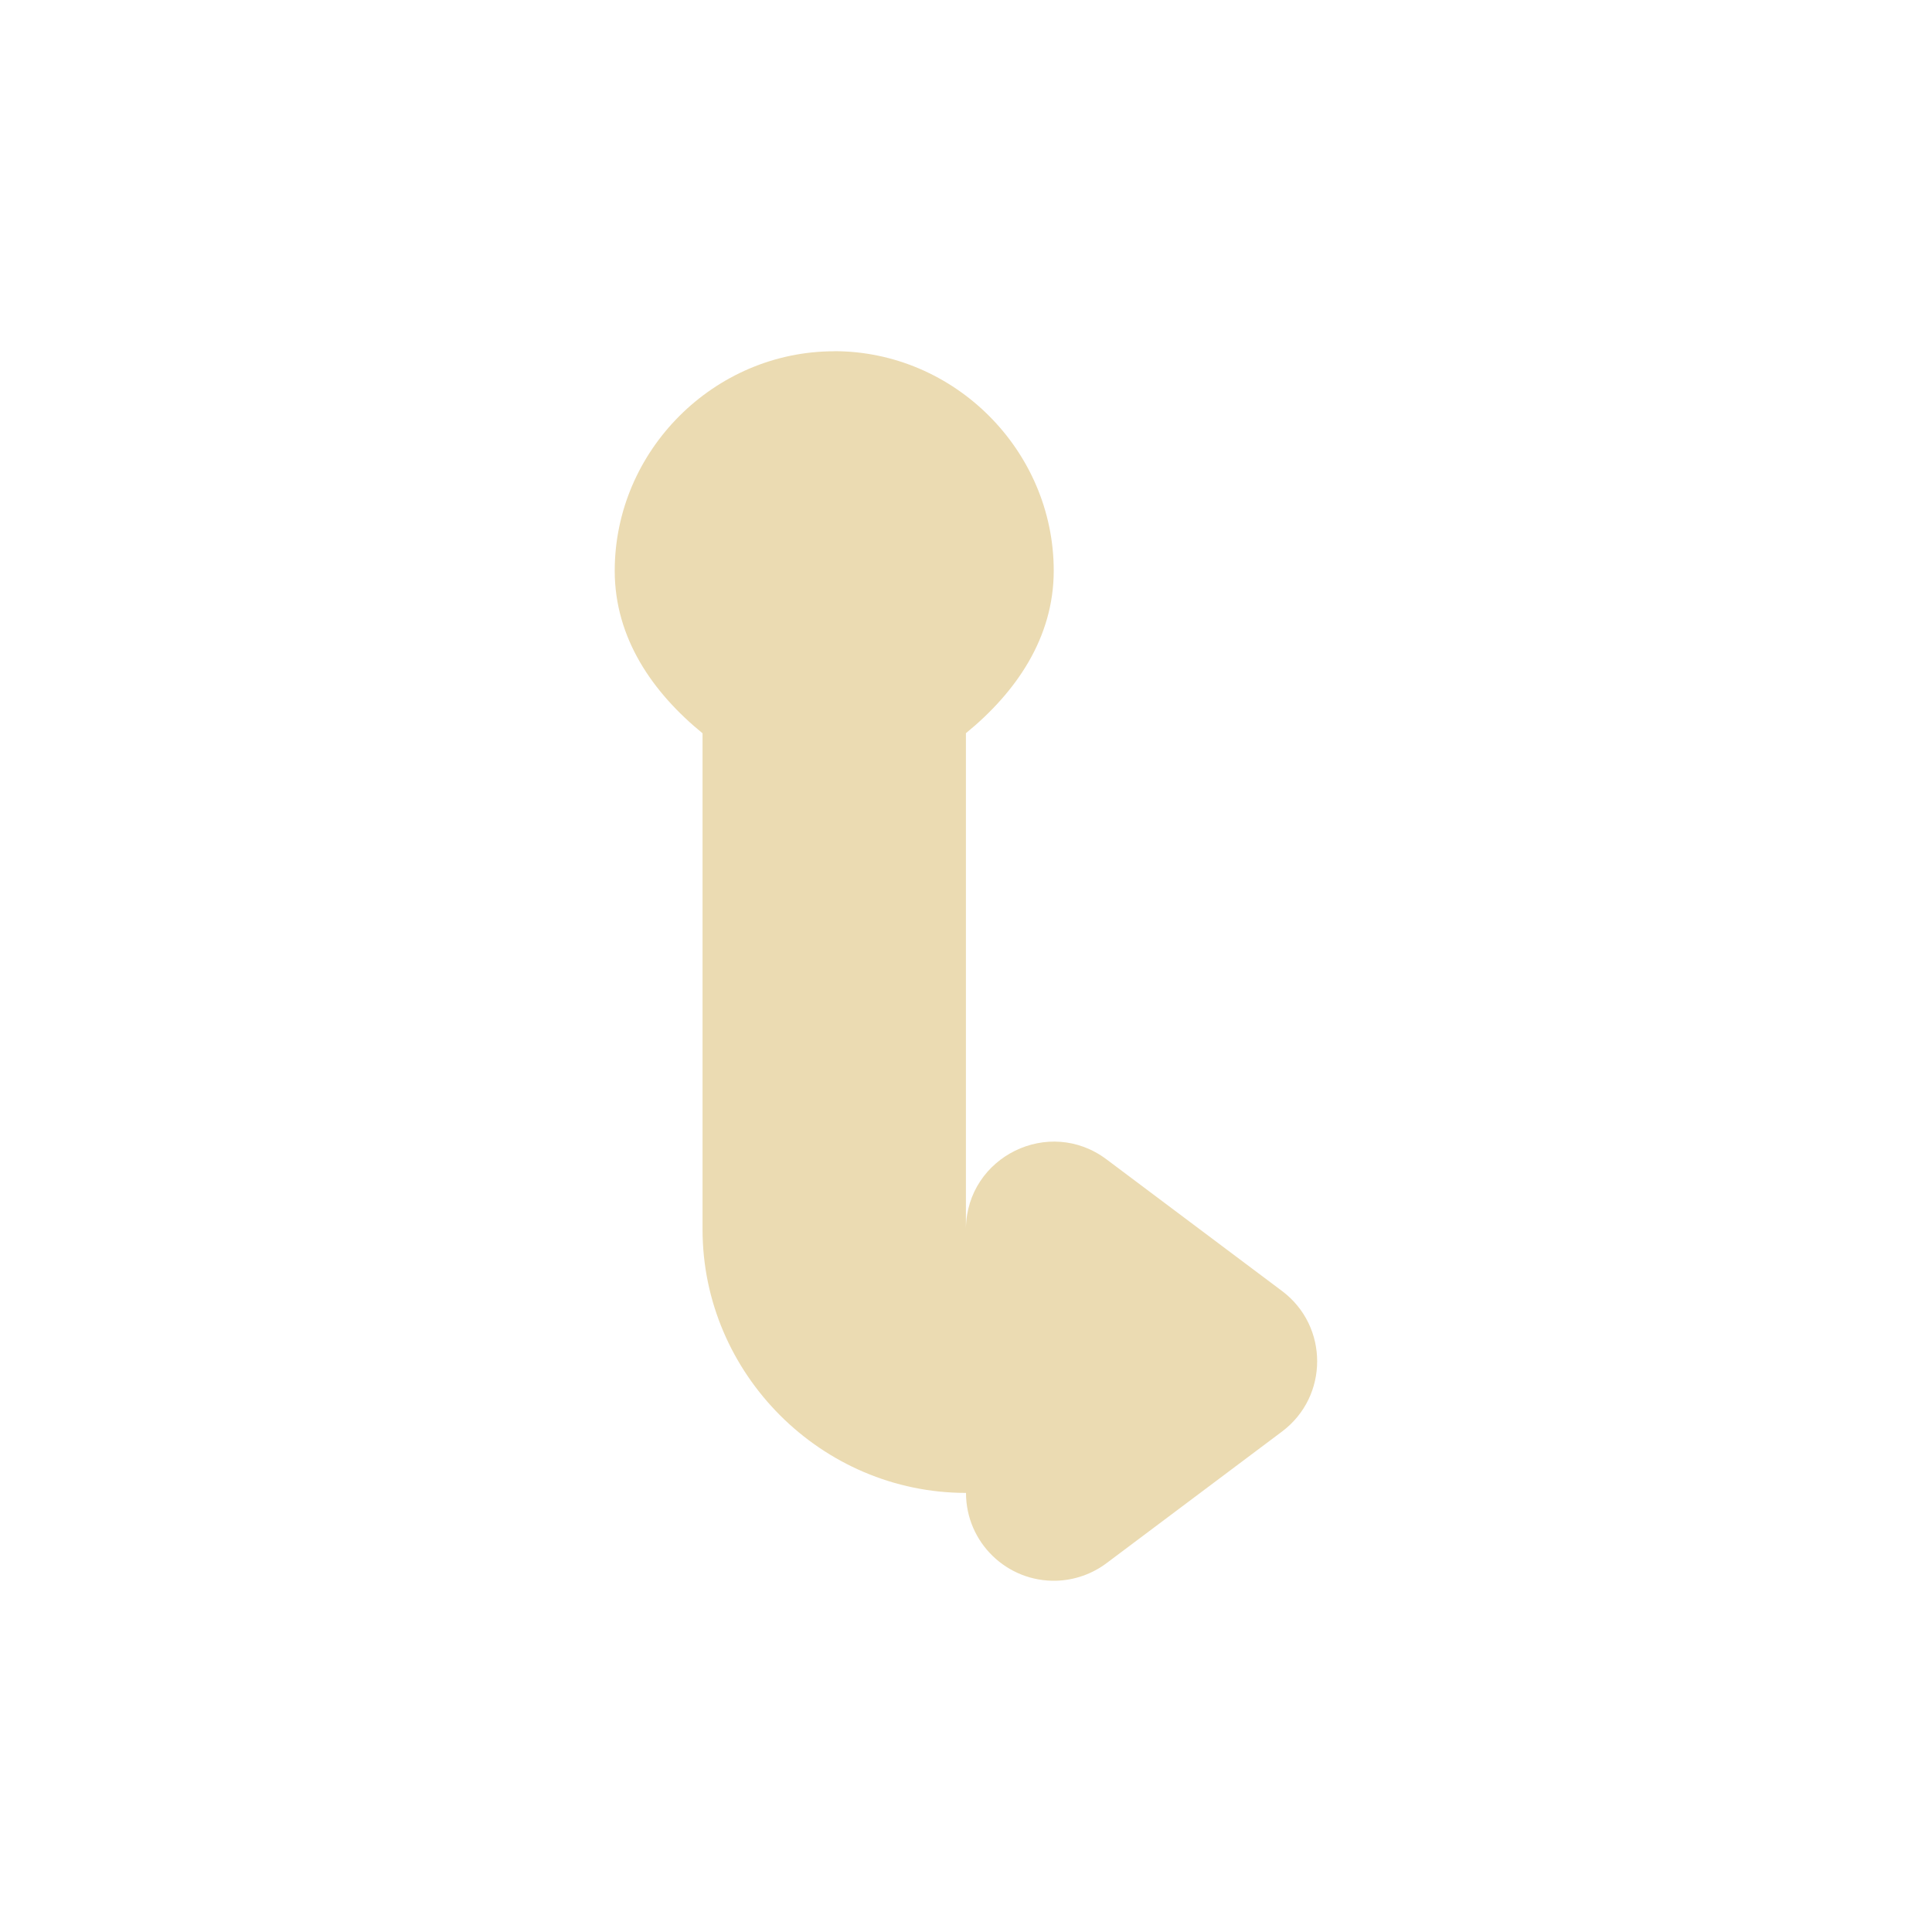
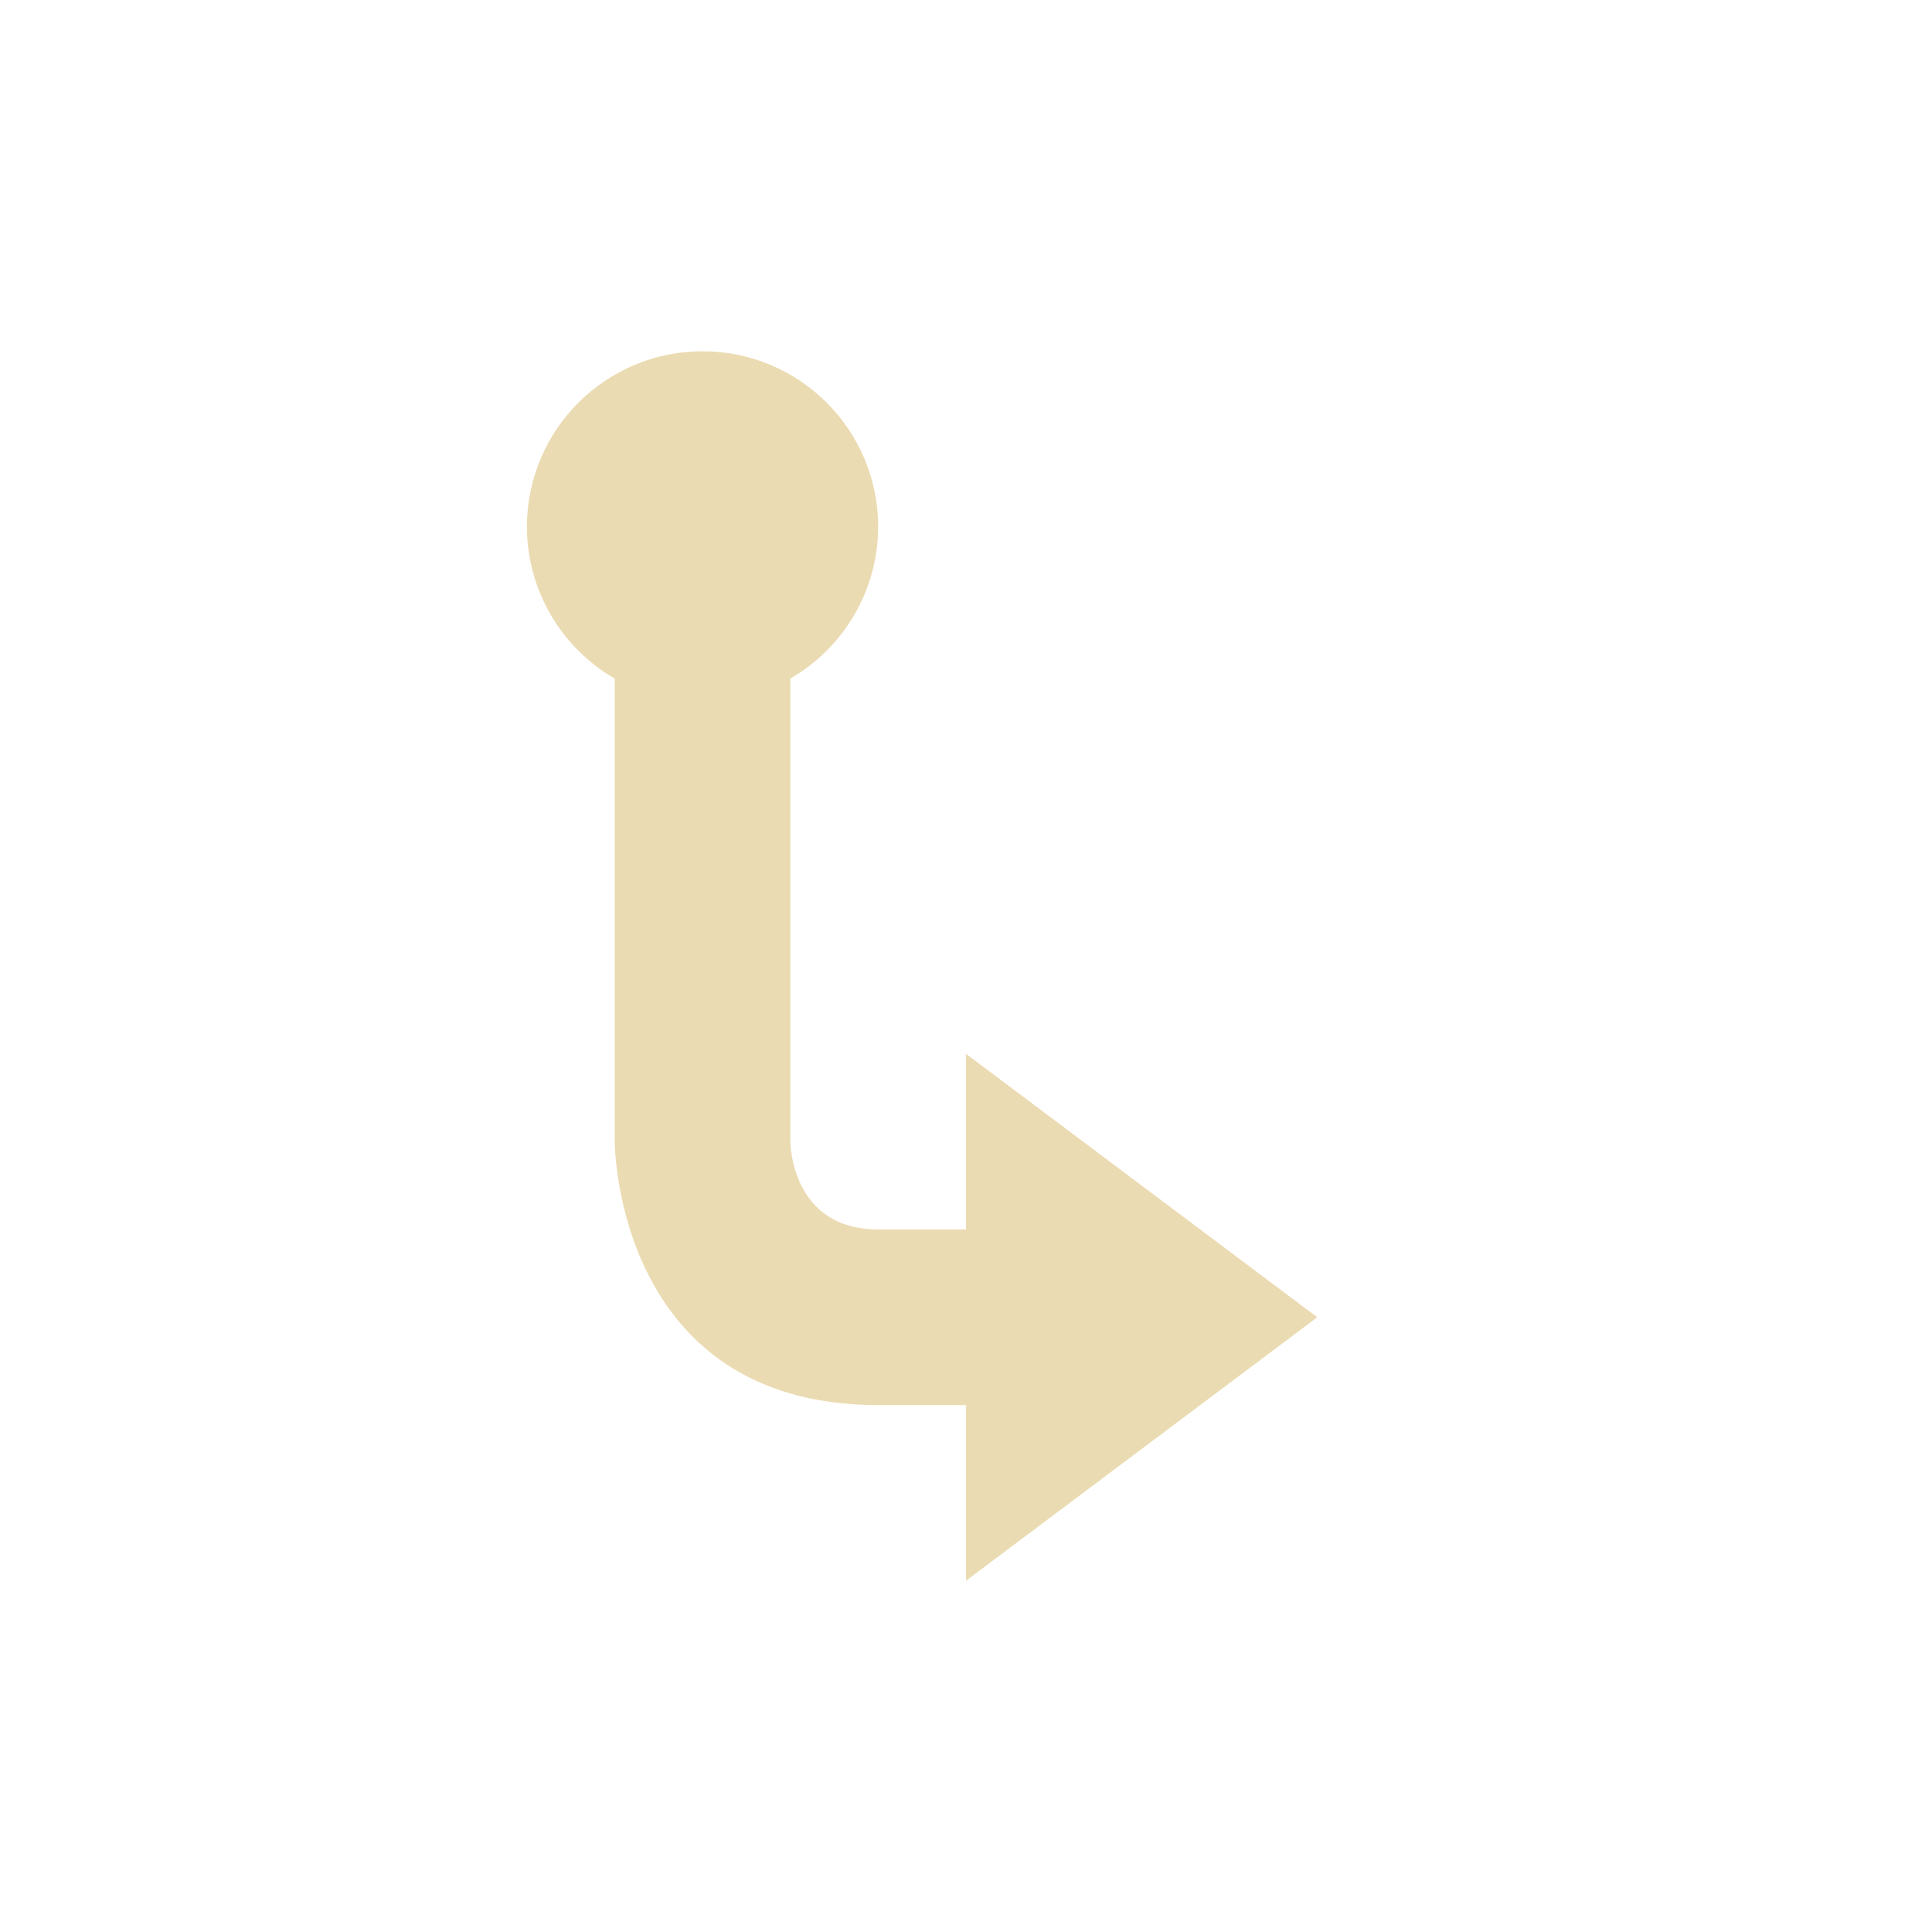
<svg xmlns="http://www.w3.org/2000/svg" width="22" height="22" version="1.1" viewBox="0 0 22 22">
  <defs>
    <style type="text/css">.ColorScheme-Text { color:#ebdbb2; } .ColorScheme-Highlight { color:#458588; }</style>
  </defs>
-   <path class="ColorScheme-Text" d="m9.5 4c-1.369 0-2.5 1.131-2.5 2.5v0.002c1e-3 0.763 0.429 1.382 1 1.848v5.65c0 1.645 1.355 3 3 3-2e-4 0.564 0.466 1.016 1.029 1 0.206-6e-3 0.405-0.076 0.57-0.199l2-1.5c0.533-0.4 0.533-1.2 0-1.6l-2-1.5c-0.654-0.49-1.587-0.031-1.6 0.785v-5.637c0.571-0.466 0.999-1.085 1-1.848v-0.002c0-1.369-1.131-2.5-2.5-2.5z" fill="currentColor" />
+   <path class="ColorScheme-Text" d="m8 4a2 2 0 0 0-2 2 2 2 0 0 0 1 1.727v5.273s3.1e-6 3 3 3h1v2l4-3-4-3v2h-1c-1 0-1-1-1-1v-5.273a2 2 0 0 0 1-1.727 2 2 0 0 0-2-2z" fill="#ebdbb2" />
</svg>
